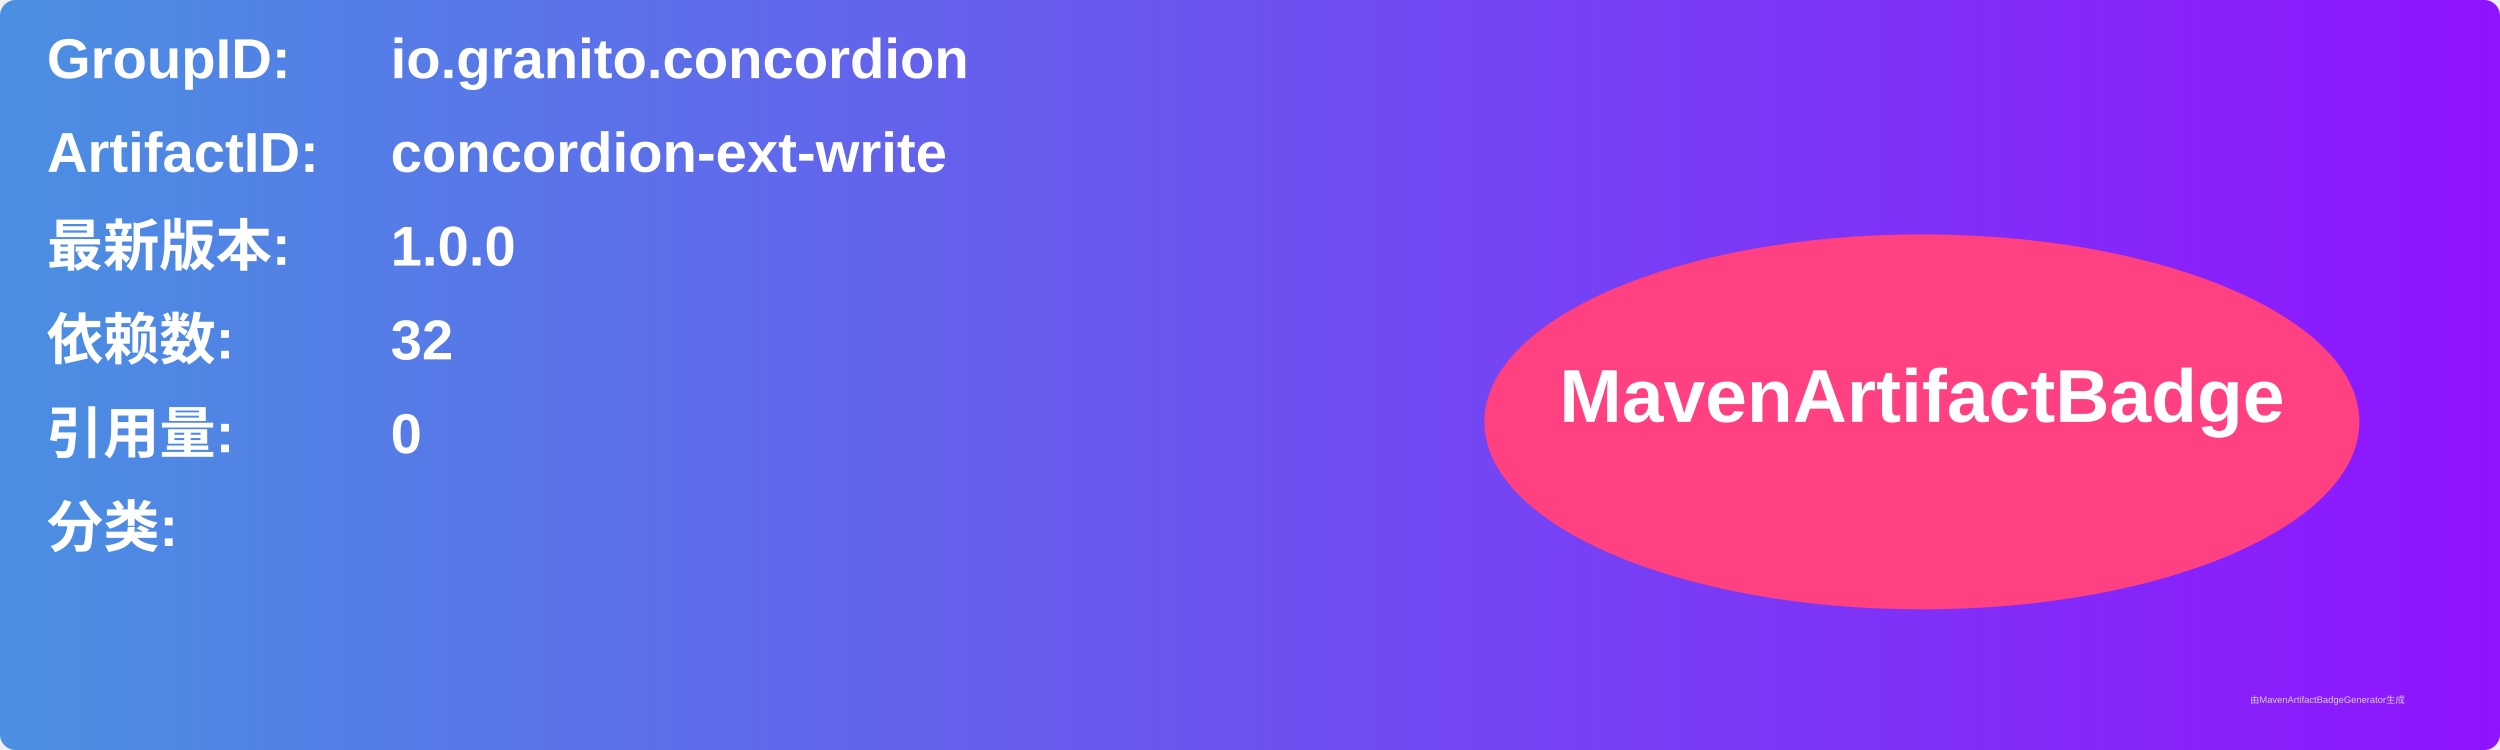
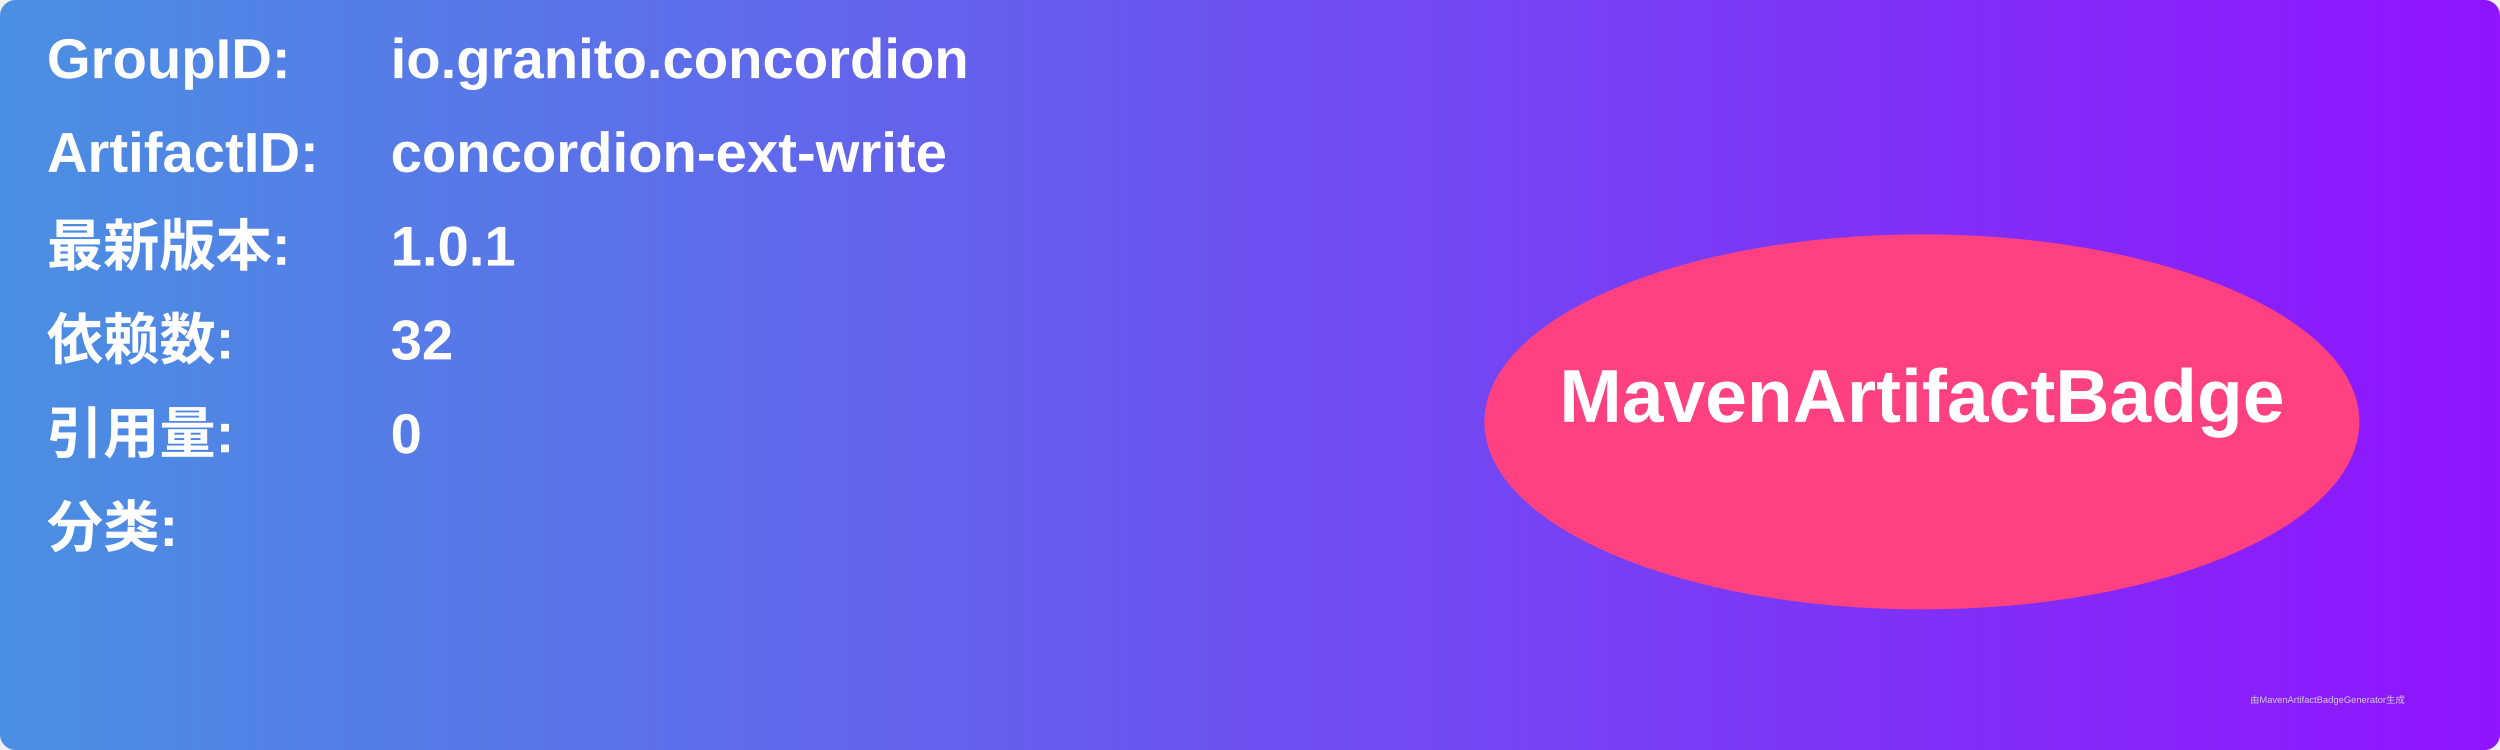
<svg xmlns="http://www.w3.org/2000/svg" width="800" height="240" viewBox="0 0 800 240">
  <linearGradient id="grad" x1="0%" y1="0%" x2="100%" y2="0%">
    <stop offset="0%" stop-color="#4a90e2" />
    <stop offset="100%" stop-color="#9013fe" />
  </linearGradient>
  <rect width="100%" height="100%" rx="5" ry="5" fill="url(#grad)" />
  <g transform="translate(15, 15)">
    <text x="0" y="10" font-family="Arial" font-size="18" fill="white" font-weight="bold" width="260">GroupID:</text>
    <text x="110" y="10" font-family="Arial" font-size="18" fill="white" font-weight="bold" width="460">io.granito.concordion</text>
    <text x="0" y="40" font-family="Arial" font-size="18" fill="white" font-weight="bold" width="260">ArtifactID:</text>
    <text x="110" y="40" font-family="Arial" font-size="18" fill="white" font-weight="bold" width="460">concordion-ext-write</text>
    <text x="0" y="70" font-family="Arial" font-size="18" fill="white" font-weight="bold">最新版本:</text>
    <text x="110" y="70" font-family="Arial" font-size="18" fill="white" font-weight="bold">
-       <tspan font-weight="bold">1.0.0</tspan>
+       <tspan font-weight="bold">1.0.1</tspan>
    </text>
    <text x="0" y="100" font-family="Arial" font-size="18" fill="white" font-weight="bold">依赖数: </text>
    <text x="110" y="100" font-family="Arial" font-size="18" fill="white">
      <tspan font-weight="bold">32</tspan>
    </text>
    <text x="0" y="130" font-family="Arial" font-size="18" fill="white" font-weight="bold">引用量: </text>
    <text x="110" y="130" font-family="Arial" font-size="18" fill="white">
      <tspan font-weight="bold">0</tspan>
    </text>
    <text x="0" y="160" font-family="Arial" font-size="18" fill="white" font-weight="bold">分类:</text>
    <text x="10" y="190" font-family="Arial" font-size="10" fill="white">
      <tspan font-weight="bold" />
    </text>
    <ellipse cx="600" cy="120" rx="140" ry="60" fill="#ff4081" />
    <text x="600" y="120" text-anchor="middle" font-family="Arial" font-size="24" fill="white" font-weight="bold">MavenArtifactBadge</text>
  </g>
  <text x="720" y="225" font-family="Arial" font-size="3" fill="#d0d0d0">由MavenArtifactBadgeGenerator生成</text>
</svg>
